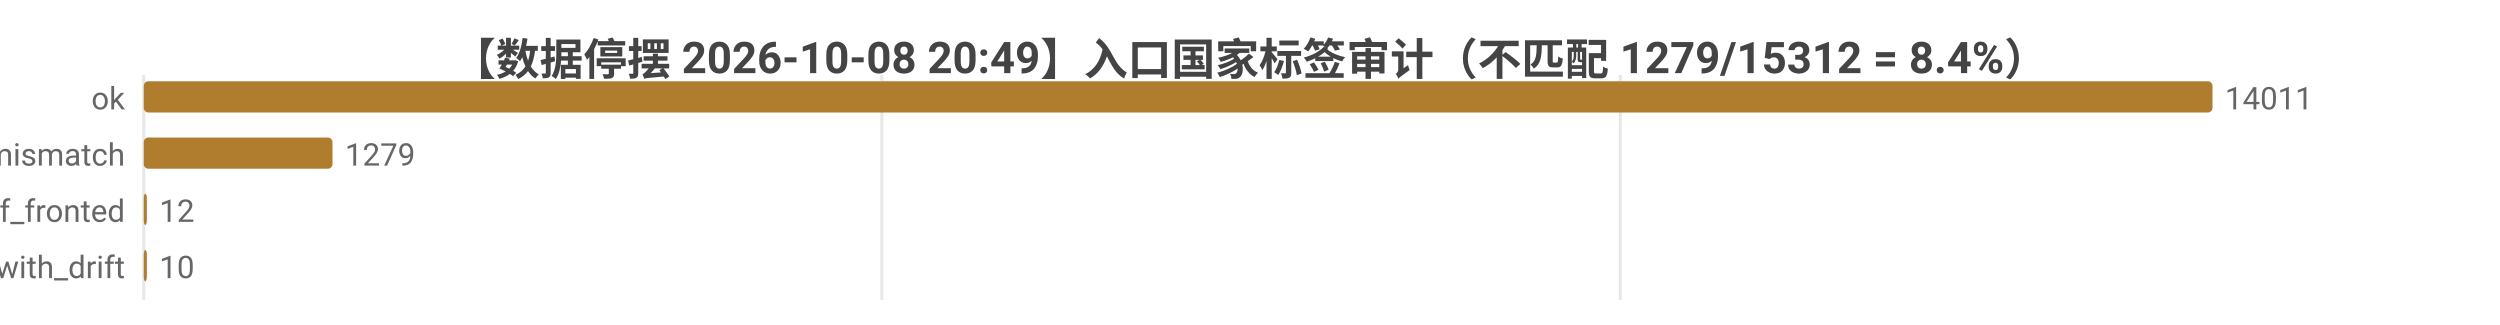
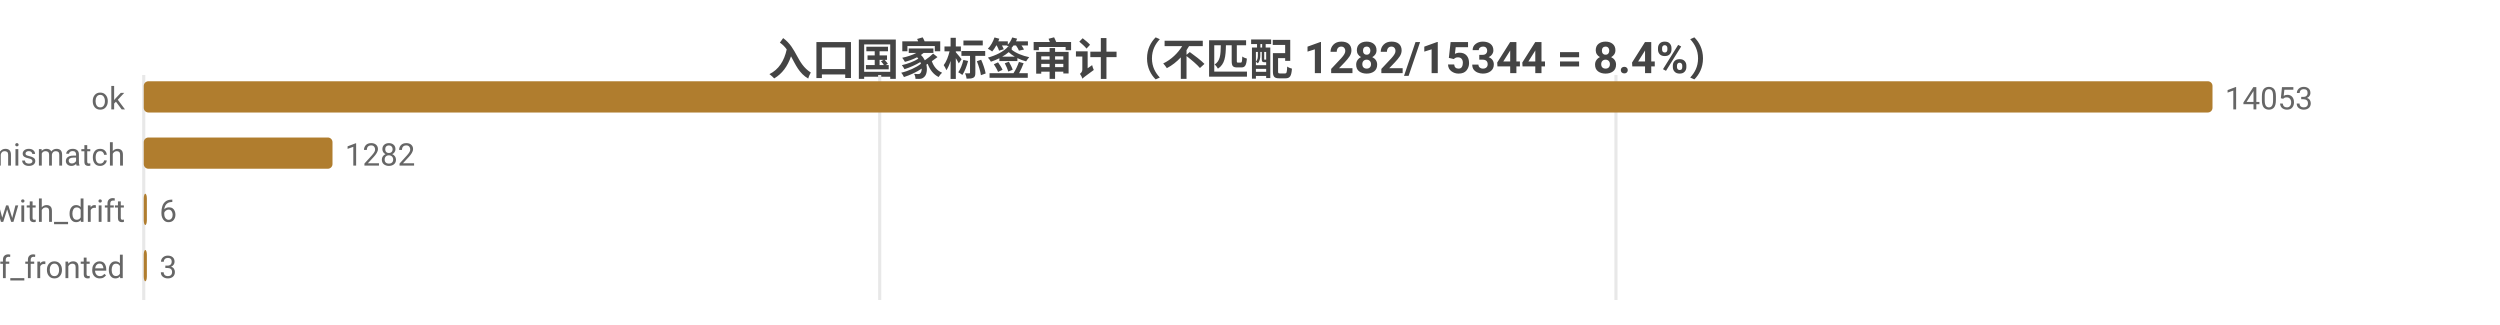
<svg xmlns="http://www.w3.org/2000/svg" width="800" height="104" viewBox="0 0 800 104">
  <rect width="800" height="104" fill="#ffffff" />
  <style>text{font-family:system-ui,-apple-system,'Segoe UI',Roboto,'PingFang SC','Microsoft YaHei','Noto Sans CJK SC',sans-serif}.g{stroke:#e8e8e8;stroke-width:1}.a{stroke:#999;stroke-width:1}.t{font-size:10px;fill:#666}.m{font-size:10px;text-anchor:middle;fill:#666}.e{font-size:10px;text-anchor:end;fill:#666}.l{font-size:11px;fill:#333}.tt{font-size:14px;font-weight:600;text-anchor:middle;fill:#444}.em{font-size:13px;text-anchor:middle;fill:#999}</style>
-   <text class="tt" x="400.0" y="24">【数据停摆 2026-10-08 20:49】入口国家标签审计（不匹配 1279/15312 = 8.4%）</text>
+   <text class="tt" x="400.0" y="24">入口国家标签审计（不匹配 1282/15344 = 8.4%）</text>
  <line class="g" x1="46" y1="24" x2="46" y2="96" />
-   <line class="g" x1="282.2" y1="24" x2="282.2" y2="96" />
-   <line class="g" x1="518.5" y1="24" x2="518.5" y2="96" />
+   <line class="g" x1="281.5" y1="24" x2="281.5" y2="96" />
+   <line class="g" x1="517.1" y1="24" x2="517.1" y2="96" />
  <text class="e" x="40" y="35">ok</text>
  <rect x="46" y="26" width="662" height="10" fill="#b07d2e" rx="1.5" />
-   <text class="t" x="712" y="35">14011</text>
+   <text class="t" x="712" y="35">14053</text>
  <text class="e" x="40" y="53">tag_mismatch</text>
  <rect x="46" y="44" width="60.4" height="10" fill="#b07d2e" rx="1.5" />
-   <text class="t" x="110.4" y="53">1279</text>
-   <text class="e" x="40" y="71">cf_fronted</text>
+   <text class="t" x="110.4" y="53">1282</text>
+   <text class="e" x="40" y="71">ok_with_drift</text>
  <rect x="46" y="62" width="1" height="10" fill="#b07d2e" rx="1.5" />
-   <text class="t" x="51" y="71">12</text>
-   <text class="e" x="40" y="89">ok_with_drift</text>
+   <text class="t" x="51" y="71">6</text>
+   <text class="e" x="40" y="89">cf_fronted</text>
  <rect x="46" y="80" width="1" height="10" fill="#b07d2e" rx="1.5" />
-   <text class="t" x="51" y="89">10</text>
+   <text class="t" x="51" y="89">3</text>
</svg>
